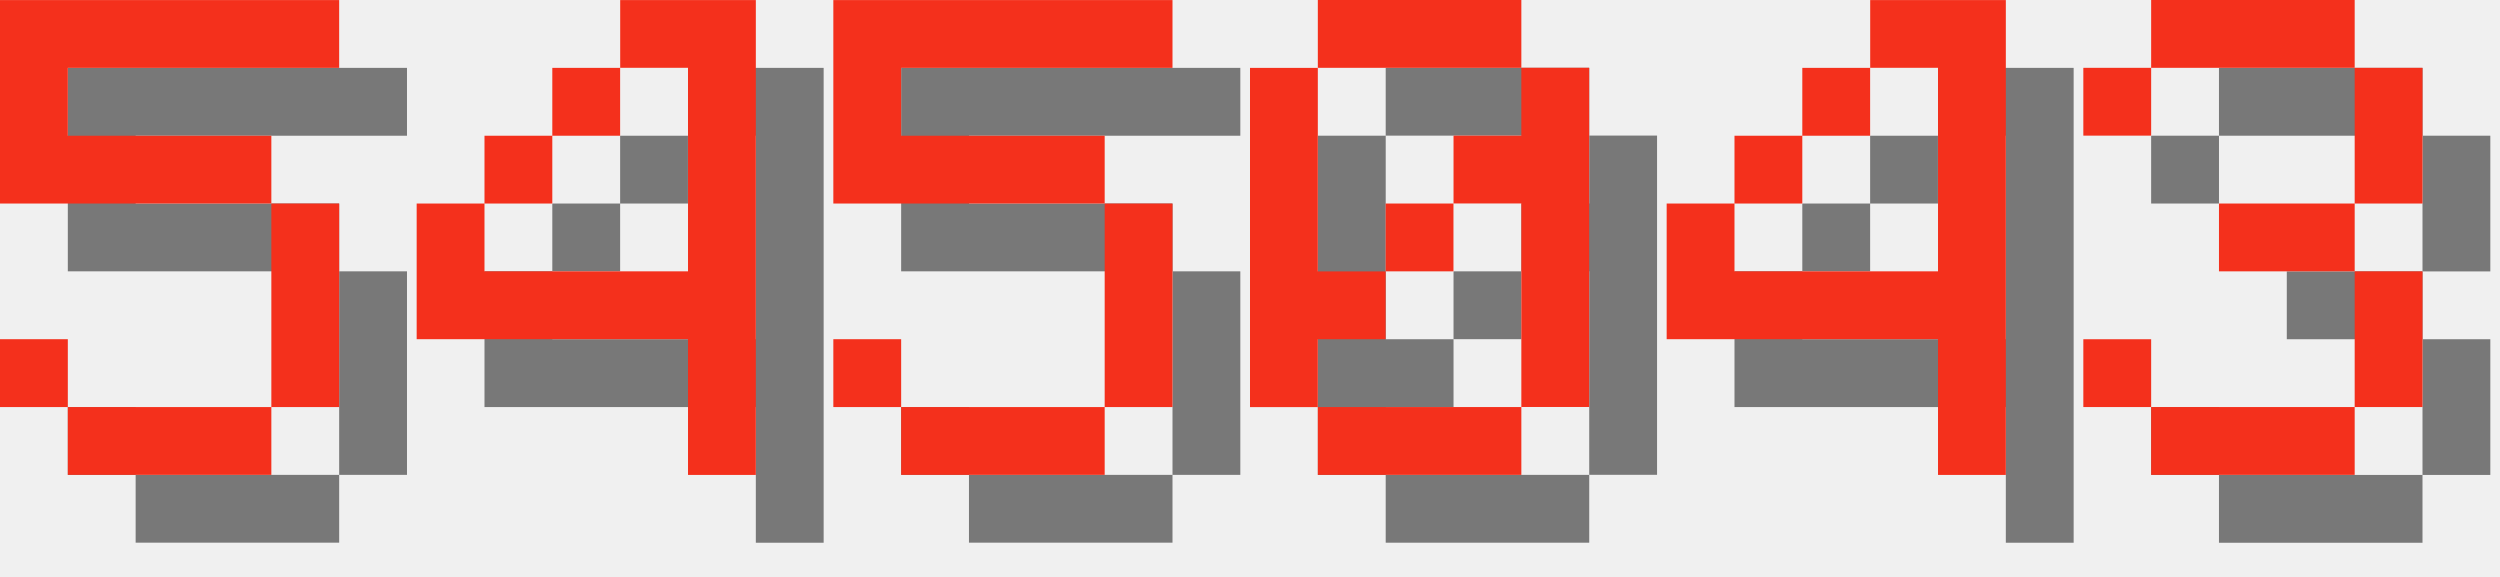
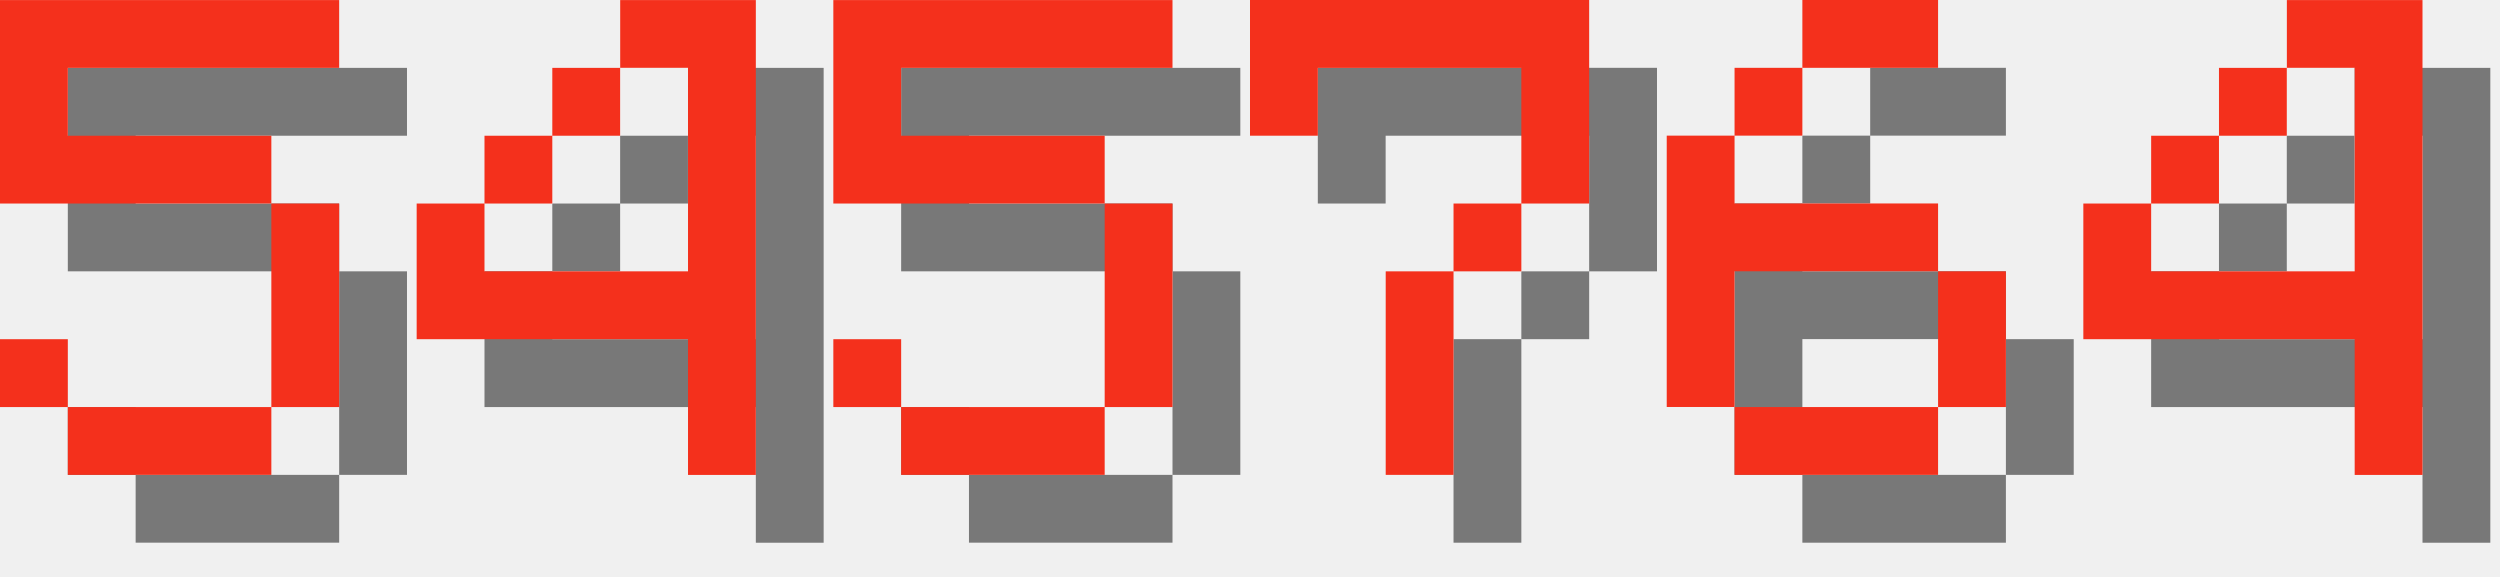
<svg xmlns="http://www.w3.org/2000/svg" version="1.1" width="156.0" height="36">
  <style>
        .text-foreground {
            fill: #F4301C;
        }
        .text-shadow {
            fill: #000000;
            fill-opacity: 0.5;
        }
    </style>
  <g class="digit" id="digit_5" transform="translate(0.0, 0), scale(4)">
    <path id="digit_5_shadow" class="text-shadow" d="m1.058 1.058v3.175h4.233v3.175h-3.175v-1.058h-1.058v1.058h1.058v1.058h3.175v-1.058h1.058v-3.175h-1.058v-1.058h-3.175v-1.058h4.233v-1.058h-5.292z" fill-opacity=".5" style="paint-order:stroke fill markers" />
    <path id="digit_5_fg" class="text-foreground" d="m0 0v3.175h4.233v3.175h-3.175v-1.058h-1.058v1.058h1.058v1.058h3.175v-1.058h1.058v-3.175h-1.058v-1.058h-3.175v-1.058h4.233v-1.058h-5.292z" fill="#fff" style="paint-order:stroke fill markers" />
  </g>
  <g class="digit" id="digit_4" transform="translate(26.0, 0), scale(4)">
    <path id="digit_4_shadow" class="text-shadow" d="m4.233 1.058v1.058h1.058v3.175h-3.175v-1.058h-1.058v2.117h4.233v2.117h1.058v-7.408h-2.117zm-2.117 3.175h1.058v-1.058h-1.058v1.058zm1.058-1.058h1.058v-1.058h-1.058v1.058z" fill-opacity=".5" style="paint-order:stroke fill markers" />
    <path id="digit_4_fg" class="text-foreground" d="m3.175 0v1.058h1.058v3.175h-3.175v-1.058h-1.058v2.117h4.233v2.117h1.058v-7.408h-2.117zm-2.117 3.175h1.058v-1.058h-1.058v1.058zm1.058-1.058h1.058v-1.058h-1.058v1.058z" fill="#fff" style="paint-order:stroke fill markers" />
  </g>
  <g class="digit" id="digit_5" transform="translate(52.0, 0), scale(4)">
    <path id="digit_5_shadow" class="text-shadow" d="m1.058 1.058v3.175h4.233v3.175h-3.175v-1.058h-1.058v1.058h1.058v1.058h3.175v-1.058h1.058v-3.175h-1.058v-1.058h-3.175v-1.058h4.233v-1.058h-5.292z" fill-opacity=".5" style="paint-order:stroke fill markers" />
    <path id="digit_5_fg" class="text-foreground" d="m0 0v3.175h4.233v3.175h-3.175v-1.058h-1.058v1.058h1.058v1.058h3.175v-1.058h1.058v-3.175h-1.058v-1.058h-3.175v-1.058h4.233v-1.058h-5.292z" fill="#fff" style="paint-order:stroke fill markers" />
  </g>
-   <g class="digit" id="digit_0" transform="translate(78.0, 0), scale(4)">
-     <path id="digit_0_shadow" class="text-shadow" d="m2.117 1.058v1.058h3.175v-1.058h-3.175zm3.175 1.058v1.058h-1.058v1.058h1.058v3.175h1.058v-5.292h-1.058zm0 5.292h-3.175v1.058h3.175v-1.058zm-3.175 0v-1.058h1.058v-1.058h-1.058v-3.175h-1.058v5.292h1.058zm1.058-2.117h1.058v-1.058h-1.058v1.058z" fill-opacity=".5" style="paint-order:stroke fill markers" />
-     <path id="digit_0_fg" class="text-foreground" d="m1.058 0v1.058h3.175v-1.058h-3.175zm3.175 1.058v1.058h-1.058v1.058h1.058v3.175h1.058v-5.292h-1.058zm0 5.292h-3.175v1.058h3.175v-1.058zm-3.175 0v-1.058h1.058v-1.058h-1.058v-3.175h-1.058v5.292h1.058zm1.058-2.117h1.058v-1.058h-1.058v1.058z" fill="#fff" style="paint-order:stroke fill markers" />
+   <g class="digit" id="digit_7" transform="translate(78.0, 0), scale(4)">
+     <path id="digit_7_shadow" class="text-shadow" d="m1.058 1.058 2e-6 2.117h1.058v-1.058h3.175v1.058l2e-7 1.058h-1.058v1.058h-1.058l4e-7 3.175 1.058 1e-7v-3.175h1.058v-1.058h1.058l5e-7 -1.058v-2.117z" fill-opacity=".5" style="paint-order:stroke fill markers" />
+     <path id="digit_7_fg" class="text-foreground" d="m0 0 2e-6 2.117h1.058v-1.058h3.175v1.058l2e-7 1.058h-1.058v1.058h-1.058l4e-7 3.175 1.058 1e-7v-3.175h1.058v-1.058h1.058l5e-7 -1.058v-2.117z" fill="#fff" style="paint-order:stroke fill markers" />
  </g>
-   <g class="digit" id="digit_4" transform="translate(104.0, 0), scale(4)">
+   <g class="digit" id="digit_6" transform="translate(104.0, 0), scale(4)">
+     <path id="digit_6_shadow" class="text-shadow" d="m3.175 1.058v1.058h2.117v-1.058h-2.117zm0 1.058h-1.058v1.058h1.058v-1.058zm-1.058 1.058h-1.058v4.233h1.058v-2.117h3.175v-1.058h-3.175v-1.058zm3.175 2.117v2.117h1.058v-2.117h-1.058zm0 2.117h-3.175v1.058h3.175v-1.058z" fill-opacity=".5" style="paint-order:stroke fill markers" />
+     <path id="digit_6_fg" class="text-foreground" d="m2.117 0v1.058h2.117v-1.058h-2.117zm0 1.058h-1.058v1.058h1.058v-1.058zm-1.058 1.058h-1.058v4.233h1.058v-2.117h3.175v-1.058h-3.175v-1.058zm3.175 2.117v2.117h1.058v-2.117h-1.058zm0 2.117h-3.175v1.058h3.175v-1.058z" fill="#fff" style="paint-order:stroke fill markers" />
+   </g>
+   <g class="digit" id="digit_4" transform="translate(130.0, 0), scale(4)">
    <path id="digit_4_shadow" class="text-shadow" d="m4.233 1.058v1.058h1.058v3.175h-3.175v-1.058h-1.058v2.117h4.233v2.117h1.058v-7.408h-2.117zm-2.117 3.175h1.058v-1.058h-1.058v1.058zm1.058-1.058h1.058v-1.058h-1.058v1.058z" fill-opacity=".5" style="paint-order:stroke fill markers" />
    <path id="digit_4_fg" class="text-foreground" d="m3.175 0v1.058h1.058v3.175h-3.175v-1.058h-1.058v2.117h4.233v2.117h1.058v-7.408h-2.117zm-2.117 3.175h1.058v-1.058h-1.058v1.058zm1.058-1.058h1.058v-1.058h-1.058v1.058z" fill="#fff" style="paint-order:stroke fill markers" />
  </g>
-   <g class="digit" id="digit_3" transform="translate(130.0, 0), scale(4)">
-     <path id="digit_3_shadow" class="text-shadow" d="m1.058 2.117v1.058h1.058v-1.058h3.175v2.117h-2.117v1.058h2.117v2.117h-3.175v-1.058h-1.058v1.058h1.058v1.058h3.175v-1.058h1.058v-2.117h-1.058v-1.058h1.058v-2.117h-1.058v-1.058h-3.175v1.058h-1.058z" fill-opacity=".5" style="paint-order:stroke fill markers" />
-     <path id="digit_3_fg" class="text-foreground" d="m0 1.058v1.058h1.058v-1.058h3.175v2.117h-2.117v1.058h2.117v2.117h-3.175v-1.058h-1.058v1.058h1.058v1.058h3.175v-1.058h1.058v-2.117h-1.058v-1.058h1.058v-2.117h-1.058v-1.058h-3.175v1.058h-1.058z" fill="#fff" style="paint-order:stroke fill markers" />
-   </g>
</svg>
